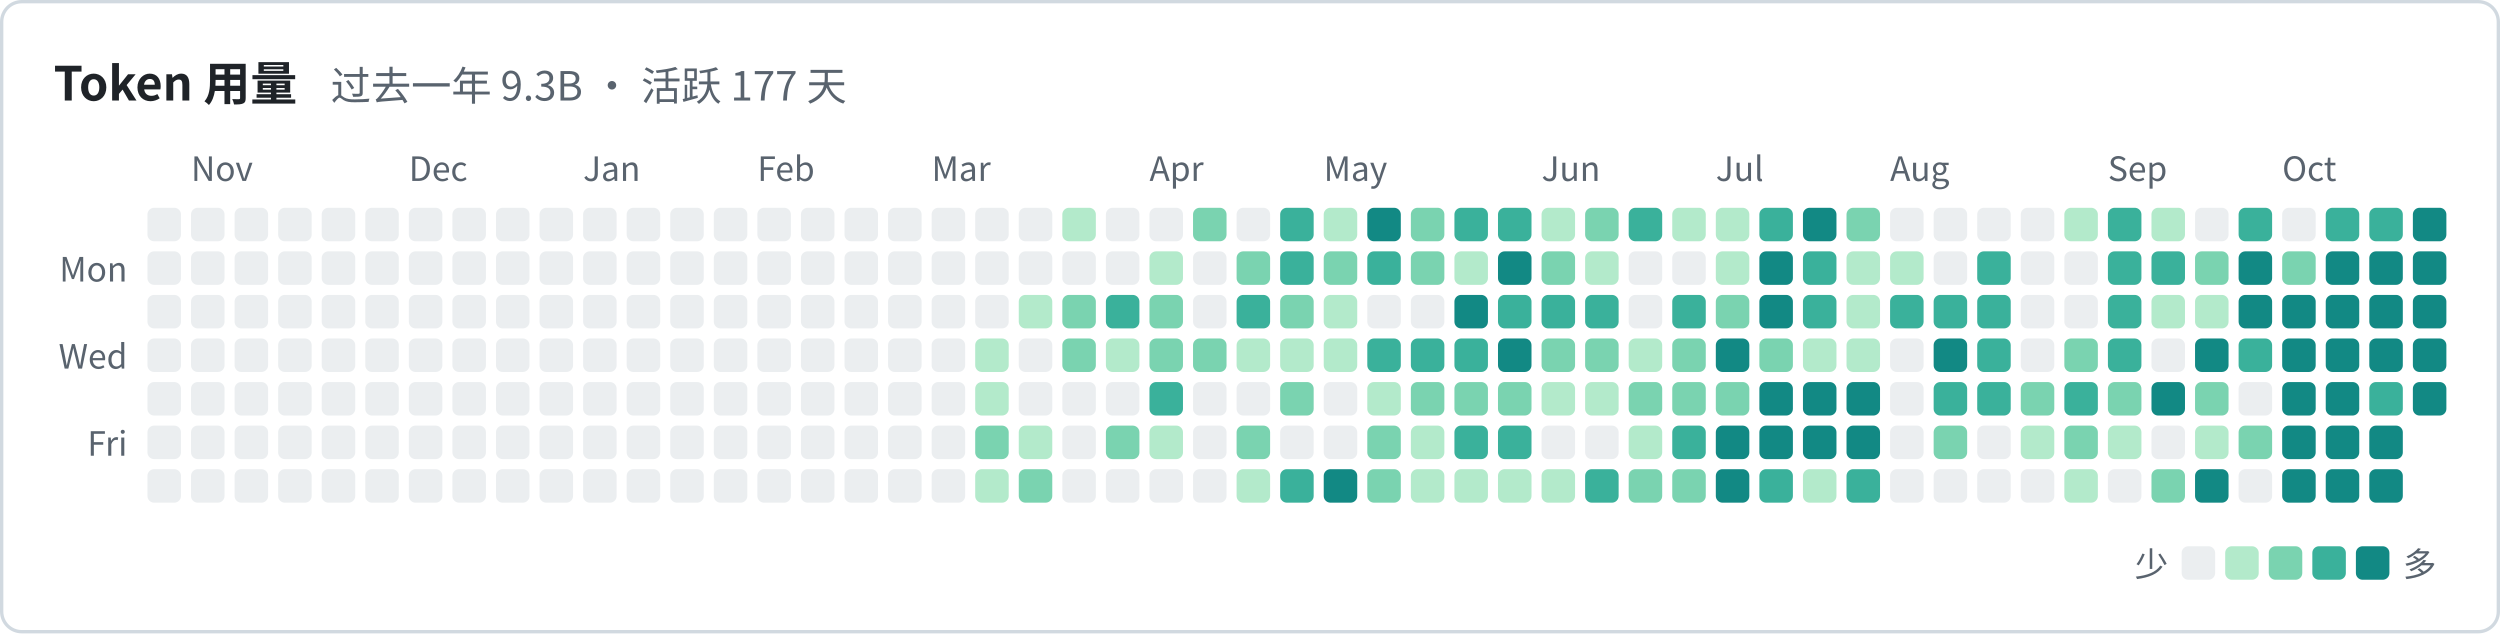
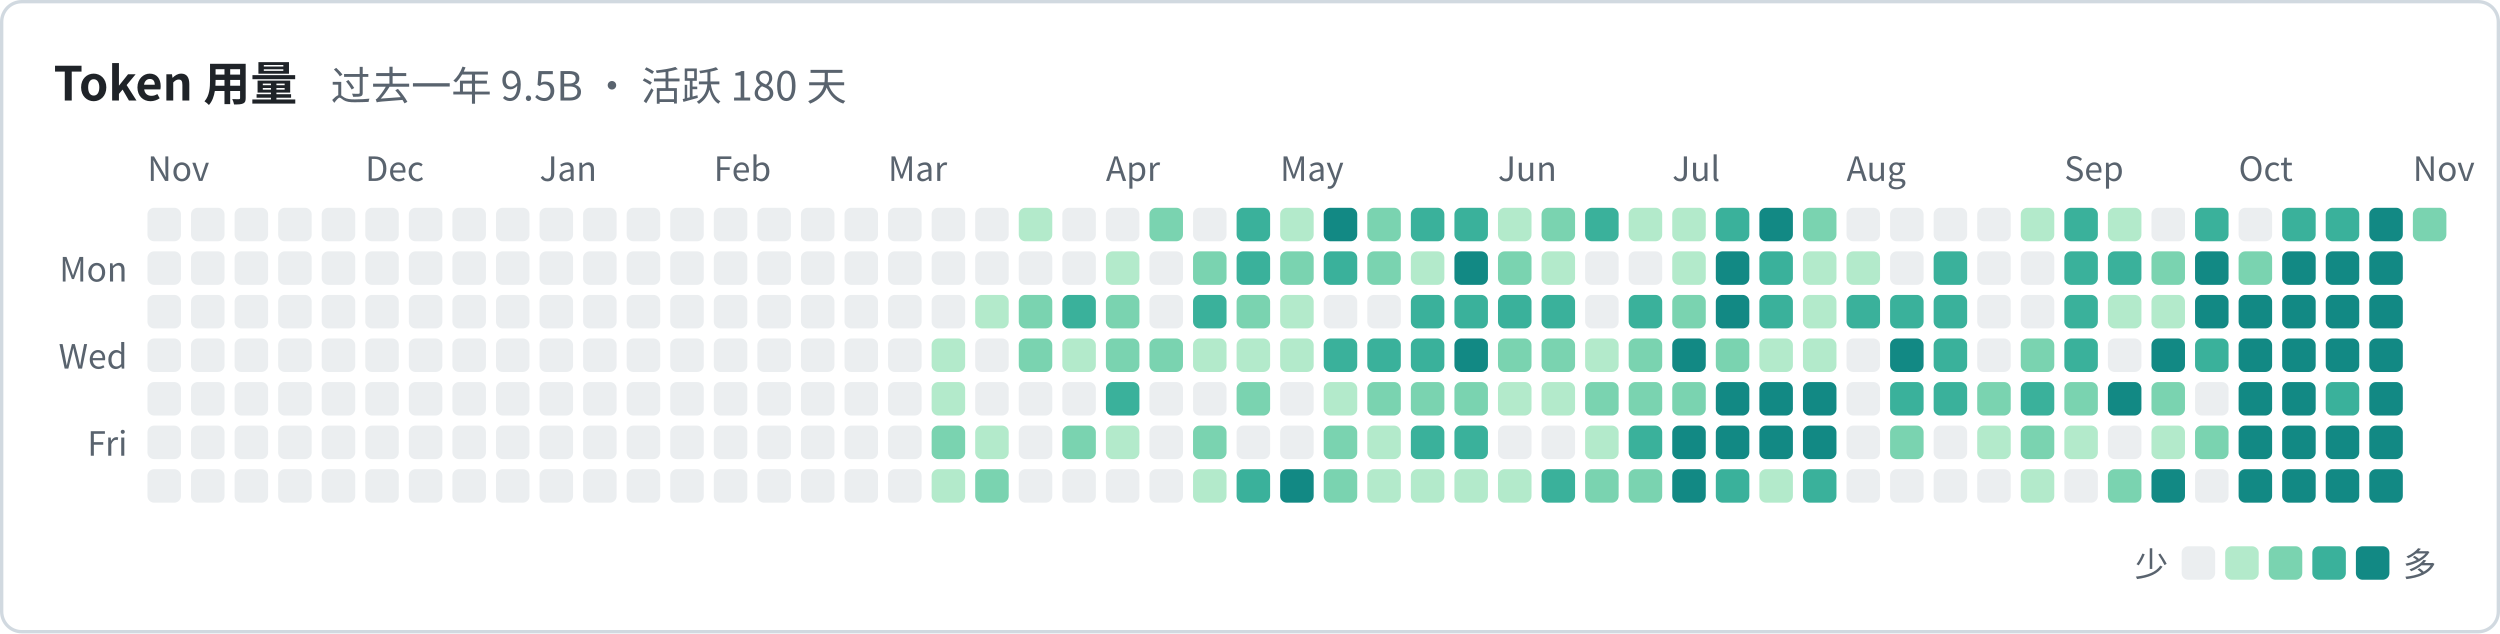
<svg xmlns="http://www.w3.org/2000/svg" width="746" height="189" viewBox="0 0 746 189" font-family="system-ui, -apple-system, 'Segoe UI', 'PingFang SC', 'Microsoft YaHei', 'Noto Sans CJK SC', sans-serif">
  <rect x="0.5" y="0.5" width="745" height="188" rx="6" fill="none" stroke="#d1d9e0" />
-   <text x="16" y="30" font-size="14" font-weight="600" fill="#1f2328">Token 用量<tspan dx="10" font-size="12" font-weight="400" fill="#59636e">过去一年 9.3B · 活跃 177 天</tspan>
+   <text x="16" y="30" font-size="14" font-weight="600" fill="#1f2328">Token 用量<tspan dx="10" font-size="12" font-weight="400" fill="#59636e">过去一年 9.5B · 活跃 180 天</tspan>
  </text>
-   <text x="57" y="54" font-size="10" fill="#59636e">Nov</text>
-   <text x="122" y="54" font-size="10" fill="#59636e">Dec</text>
-   <text x="174" y="54" font-size="10" fill="#59636e">Jan</text>
-   <text x="226" y="54" font-size="10" fill="#59636e">Feb</text>
-   <text x="278" y="54" font-size="10" fill="#59636e">Mar</text>
-   <text x="343" y="54" font-size="10" fill="#59636e">Apr</text>
-   <text x="395" y="54" font-size="10" fill="#59636e">May</text>
-   <text x="460" y="54" font-size="10" fill="#59636e">Jun</text>
-   <text x="512" y="54" font-size="10" fill="#59636e">Jul</text>
-   <text x="564" y="54" font-size="10" fill="#59636e">Aug</text>
-   <text x="629" y="54" font-size="10" fill="#59636e">Sep</text>
-   <text x="681" y="54" font-size="10" fill="#59636e">Oct</text>
+   <text x="44" y="54" font-size="10" fill="#59636e">Nov</text>
+   <text x="109" y="54" font-size="10" fill="#59636e">Dec</text>
+   <text x="161" y="54" font-size="10" fill="#59636e">Jan</text>
+   <text x="213" y="54" font-size="10" fill="#59636e">Feb</text>
+   <text x="265" y="54" font-size="10" fill="#59636e">Mar</text>
+   <text x="330" y="54" font-size="10" fill="#59636e">Apr</text>
+   <text x="382" y="54" font-size="10" fill="#59636e">May</text>
+   <text x="447" y="54" font-size="10" fill="#59636e">Jun</text>
+   <text x="499" y="54" font-size="10" fill="#59636e">Jul</text>
+   <text x="551" y="54" font-size="10" fill="#59636e">Aug</text>
+   <text x="616" y="54" font-size="10" fill="#59636e">Sep</text>
+   <text x="668" y="54" font-size="10" fill="#59636e">Oct</text>
+   <text x="720" y="54" font-size="10" fill="#59636e">Nov</text>
  <text x="38" y="84" font-size="10" text-anchor="end" fill="#59636e">Mon</text>
  <text x="38" y="110" font-size="10" text-anchor="end" fill="#59636e">Wed</text>
  <text x="38" y="136" font-size="10" text-anchor="end" fill="#59636e">Fri</text>
  <rect x="44" y="62" width="10" height="10" rx="2" fill="#ebeef0" />
  <rect x="44" y="75" width="10" height="10" rx="2" fill="#ebeef0" />
  <rect x="44" y="88" width="10" height="10" rx="2" fill="#ebeef0" />
  <rect x="44" y="101" width="10" height="10" rx="2" fill="#ebeef0" />
  <rect x="44" y="114" width="10" height="10" rx="2" fill="#ebeef0" />
  <rect x="44" y="127" width="10" height="10" rx="2" fill="#ebeef0" />
  <rect x="44" y="140" width="10" height="10" rx="2" fill="#ebeef0" />
  <rect x="57" y="62" width="10" height="10" rx="2" fill="#ebeef0" />
  <rect x="57" y="75" width="10" height="10" rx="2" fill="#ebeef0" />
  <rect x="57" y="88" width="10" height="10" rx="2" fill="#ebeef0" />
  <rect x="57" y="101" width="10" height="10" rx="2" fill="#ebeef0" />
  <rect x="57" y="114" width="10" height="10" rx="2" fill="#ebeef0" />
  <rect x="57" y="127" width="10" height="10" rx="2" fill="#ebeef0" />
  <rect x="57" y="140" width="10" height="10" rx="2" fill="#ebeef0" />
  <rect x="70" y="62" width="10" height="10" rx="2" fill="#ebeef0" />
  <rect x="70" y="75" width="10" height="10" rx="2" fill="#ebeef0" />
  <rect x="70" y="88" width="10" height="10" rx="2" fill="#ebeef0" />
  <rect x="70" y="101" width="10" height="10" rx="2" fill="#ebeef0" />
  <rect x="70" y="114" width="10" height="10" rx="2" fill="#ebeef0" />
  <rect x="70" y="127" width="10" height="10" rx="2" fill="#ebeef0" />
  <rect x="70" y="140" width="10" height="10" rx="2" fill="#ebeef0" />
  <rect x="83" y="62" width="10" height="10" rx="2" fill="#ebeef0" />
  <rect x="83" y="75" width="10" height="10" rx="2" fill="#ebeef0" />
  <rect x="83" y="88" width="10" height="10" rx="2" fill="#ebeef0" />
  <rect x="83" y="101" width="10" height="10" rx="2" fill="#ebeef0" />
  <rect x="83" y="114" width="10" height="10" rx="2" fill="#ebeef0" />
  <rect x="83" y="127" width="10" height="10" rx="2" fill="#ebeef0" />
  <rect x="83" y="140" width="10" height="10" rx="2" fill="#ebeef0" />
  <rect x="96" y="62" width="10" height="10" rx="2" fill="#ebeef0" />
  <rect x="96" y="75" width="10" height="10" rx="2" fill="#ebeef0" />
  <rect x="96" y="88" width="10" height="10" rx="2" fill="#ebeef0" />
  <rect x="96" y="101" width="10" height="10" rx="2" fill="#ebeef0" />
  <rect x="96" y="114" width="10" height="10" rx="2" fill="#ebeef0" />
  <rect x="96" y="127" width="10" height="10" rx="2" fill="#ebeef0" />
  <rect x="96" y="140" width="10" height="10" rx="2" fill="#ebeef0" />
  <rect x="109" y="62" width="10" height="10" rx="2" fill="#ebeef0" />
  <rect x="109" y="75" width="10" height="10" rx="2" fill="#ebeef0" />
  <rect x="109" y="88" width="10" height="10" rx="2" fill="#ebeef0" />
  <rect x="109" y="101" width="10" height="10" rx="2" fill="#ebeef0" />
  <rect x="109" y="114" width="10" height="10" rx="2" fill="#ebeef0" />
  <rect x="109" y="127" width="10" height="10" rx="2" fill="#ebeef0" />
  <rect x="109" y="140" width="10" height="10" rx="2" fill="#ebeef0" />
  <rect x="122" y="62" width="10" height="10" rx="2" fill="#ebeef0" />
  <rect x="122" y="75" width="10" height="10" rx="2" fill="#ebeef0" />
  <rect x="122" y="88" width="10" height="10" rx="2" fill="#ebeef0" />
  <rect x="122" y="101" width="10" height="10" rx="2" fill="#ebeef0" />
  <rect x="122" y="114" width="10" height="10" rx="2" fill="#ebeef0" />
  <rect x="122" y="127" width="10" height="10" rx="2" fill="#ebeef0" />
  <rect x="122" y="140" width="10" height="10" rx="2" fill="#ebeef0" />
  <rect x="135" y="62" width="10" height="10" rx="2" fill="#ebeef0" />
  <rect x="135" y="75" width="10" height="10" rx="2" fill="#ebeef0" />
  <rect x="135" y="88" width="10" height="10" rx="2" fill="#ebeef0" />
  <rect x="135" y="101" width="10" height="10" rx="2" fill="#ebeef0" />
  <rect x="135" y="114" width="10" height="10" rx="2" fill="#ebeef0" />
  <rect x="135" y="127" width="10" height="10" rx="2" fill="#ebeef0" />
  <rect x="135" y="140" width="10" height="10" rx="2" fill="#ebeef0" />
  <rect x="148" y="62" width="10" height="10" rx="2" fill="#ebeef0" />
  <rect x="148" y="75" width="10" height="10" rx="2" fill="#ebeef0" />
  <rect x="148" y="88" width="10" height="10" rx="2" fill="#ebeef0" />
  <rect x="148" y="101" width="10" height="10" rx="2" fill="#ebeef0" />
  <rect x="148" y="114" width="10" height="10" rx="2" fill="#ebeef0" />
  <rect x="148" y="127" width="10" height="10" rx="2" fill="#ebeef0" />
  <rect x="148" y="140" width="10" height="10" rx="2" fill="#ebeef0" />
  <rect x="161" y="62" width="10" height="10" rx="2" fill="#ebeef0" />
  <rect x="161" y="75" width="10" height="10" rx="2" fill="#ebeef0" />
  <rect x="161" y="88" width="10" height="10" rx="2" fill="#ebeef0" />
  <rect x="161" y="101" width="10" height="10" rx="2" fill="#ebeef0" />
  <rect x="161" y="114" width="10" height="10" rx="2" fill="#ebeef0" />
  <rect x="161" y="127" width="10" height="10" rx="2" fill="#ebeef0" />
  <rect x="161" y="140" width="10" height="10" rx="2" fill="#ebeef0" />
  <rect x="174" y="62" width="10" height="10" rx="2" fill="#ebeef0" />
  <rect x="174" y="75" width="10" height="10" rx="2" fill="#ebeef0" />
  <rect x="174" y="88" width="10" height="10" rx="2" fill="#ebeef0" />
  <rect x="174" y="101" width="10" height="10" rx="2" fill="#ebeef0" />
  <rect x="174" y="114" width="10" height="10" rx="2" fill="#ebeef0" />
  <rect x="174" y="127" width="10" height="10" rx="2" fill="#ebeef0" />
  <rect x="174" y="140" width="10" height="10" rx="2" fill="#ebeef0" />
  <rect x="187" y="62" width="10" height="10" rx="2" fill="#ebeef0" />
  <rect x="187" y="75" width="10" height="10" rx="2" fill="#ebeef0" />
  <rect x="187" y="88" width="10" height="10" rx="2" fill="#ebeef0" />
  <rect x="187" y="101" width="10" height="10" rx="2" fill="#ebeef0" />
  <rect x="187" y="114" width="10" height="10" rx="2" fill="#ebeef0" />
  <rect x="187" y="127" width="10" height="10" rx="2" fill="#ebeef0" />
  <rect x="187" y="140" width="10" height="10" rx="2" fill="#ebeef0" />
  <rect x="200" y="62" width="10" height="10" rx="2" fill="#ebeef0" />
  <rect x="200" y="75" width="10" height="10" rx="2" fill="#ebeef0" />
  <rect x="200" y="88" width="10" height="10" rx="2" fill="#ebeef0" />
  <rect x="200" y="101" width="10" height="10" rx="2" fill="#ebeef0" />
  <rect x="200" y="114" width="10" height="10" rx="2" fill="#ebeef0" />
  <rect x="200" y="127" width="10" height="10" rx="2" fill="#ebeef0" />
  <rect x="200" y="140" width="10" height="10" rx="2" fill="#ebeef0" />
  <rect x="213" y="62" width="10" height="10" rx="2" fill="#ebeef0" />
  <rect x="213" y="75" width="10" height="10" rx="2" fill="#ebeef0" />
  <rect x="213" y="88" width="10" height="10" rx="2" fill="#ebeef0" />
  <rect x="213" y="101" width="10" height="10" rx="2" fill="#ebeef0" />
  <rect x="213" y="114" width="10" height="10" rx="2" fill="#ebeef0" />
  <rect x="213" y="127" width="10" height="10" rx="2" fill="#ebeef0" />
  <rect x="213" y="140" width="10" height="10" rx="2" fill="#ebeef0" />
  <rect x="226" y="62" width="10" height="10" rx="2" fill="#ebeef0" />
  <rect x="226" y="75" width="10" height="10" rx="2" fill="#ebeef0" />
  <rect x="226" y="88" width="10" height="10" rx="2" fill="#ebeef0" />
  <rect x="226" y="101" width="10" height="10" rx="2" fill="#ebeef0" />
  <rect x="226" y="114" width="10" height="10" rx="2" fill="#ebeef0" />
  <rect x="226" y="127" width="10" height="10" rx="2" fill="#ebeef0" />
  <rect x="226" y="140" width="10" height="10" rx="2" fill="#ebeef0" />
  <rect x="239" y="62" width="10" height="10" rx="2" fill="#ebeef0" />
  <rect x="239" y="75" width="10" height="10" rx="2" fill="#ebeef0" />
  <rect x="239" y="88" width="10" height="10" rx="2" fill="#ebeef0" />
  <rect x="239" y="101" width="10" height="10" rx="2" fill="#ebeef0" />
  <rect x="239" y="114" width="10" height="10" rx="2" fill="#ebeef0" />
  <rect x="239" y="127" width="10" height="10" rx="2" fill="#ebeef0" />
  <rect x="239" y="140" width="10" height="10" rx="2" fill="#ebeef0" />
  <rect x="252" y="62" width="10" height="10" rx="2" fill="#ebeef0" />
  <rect x="252" y="75" width="10" height="10" rx="2" fill="#ebeef0" />
  <rect x="252" y="88" width="10" height="10" rx="2" fill="#ebeef0" />
  <rect x="252" y="101" width="10" height="10" rx="2" fill="#ebeef0" />
  <rect x="252" y="114" width="10" height="10" rx="2" fill="#ebeef0" />
  <rect x="252" y="127" width="10" height="10" rx="2" fill="#ebeef0" />
  <rect x="252" y="140" width="10" height="10" rx="2" fill="#ebeef0" />
  <rect x="265" y="62" width="10" height="10" rx="2" fill="#ebeef0" />
  <rect x="265" y="75" width="10" height="10" rx="2" fill="#ebeef0" />
  <rect x="265" y="88" width="10" height="10" rx="2" fill="#ebeef0" />
  <rect x="265" y="101" width="10" height="10" rx="2" fill="#ebeef0" />
  <rect x="265" y="114" width="10" height="10" rx="2" fill="#ebeef0" />
  <rect x="265" y="127" width="10" height="10" rx="2" fill="#ebeef0" />
  <rect x="265" y="140" width="10" height="10" rx="2" fill="#ebeef0" />
  <rect x="278" y="62" width="10" height="10" rx="2" fill="#ebeef0" />
  <rect x="278" y="75" width="10" height="10" rx="2" fill="#ebeef0" />
  <rect x="278" y="88" width="10" height="10" rx="2" fill="#ebeef0" />
-   <rect x="278" y="101" width="10" height="10" rx="2" fill="#ebeef0" />
-   <rect x="278" y="114" width="10" height="10" rx="2" fill="#ebeef0" />
-   <rect x="278" y="127" width="10" height="10" rx="2" fill="#ebeef0" />
-   <rect x="278" y="140" width="10" height="10" rx="2" fill="#ebeef0" />
+   <rect x="278" y="101" width="10" height="10" rx="2" fill="#b3eacb" />
+   <rect x="278" y="114" width="10" height="10" rx="2" fill="#b3eacb" />
+   <rect x="278" y="127" width="10" height="10" rx="2" fill="#7ad3b0" />
+   <rect x="278" y="140" width="10" height="10" rx="2" fill="#b3eacb" />
  <rect x="291" y="62" width="10" height="10" rx="2" fill="#ebeef0" />
  <rect x="291" y="75" width="10" height="10" rx="2" fill="#ebeef0" />
-   <rect x="291" y="88" width="10" height="10" rx="2" fill="#ebeef0" />
-   <rect x="291" y="101" width="10" height="10" rx="2" fill="#b3eacb" />
-   <rect x="291" y="114" width="10" height="10" rx="2" fill="#b3eacb" />
-   <rect x="291" y="127" width="10" height="10" rx="2" fill="#7ad3b0" />
-   <rect x="291" y="140" width="10" height="10" rx="2" fill="#b3eacb" />
-   <rect x="304" y="62" width="10" height="10" rx="2" fill="#ebeef0" />
+   <rect x="291" y="88" width="10" height="10" rx="2" fill="#b3eacb" />
+   <rect x="291" y="101" width="10" height="10" rx="2" fill="#ebeef0" />
+   <rect x="291" y="114" width="10" height="10" rx="2" fill="#ebeef0" />
+   <rect x="291" y="127" width="10" height="10" rx="2" fill="#b3eacb" />
+   <rect x="291" y="140" width="10" height="10" rx="2" fill="#7ad3b0" />
+   <rect x="304" y="62" width="10" height="10" rx="2" fill="#b3eacb" />
  <rect x="304" y="75" width="10" height="10" rx="2" fill="#ebeef0" />
-   <rect x="304" y="88" width="10" height="10" rx="2" fill="#b3eacb" />
-   <rect x="304" y="101" width="10" height="10" rx="2" fill="#ebeef0" />
+   <rect x="304" y="88" width="10" height="10" rx="2" fill="#7ad3b0" />
+   <rect x="304" y="101" width="10" height="10" rx="2" fill="#7ad3b0" />
  <rect x="304" y="114" width="10" height="10" rx="2" fill="#ebeef0" />
-   <rect x="304" y="127" width="10" height="10" rx="2" fill="#b3eacb" />
-   <rect x="304" y="140" width="10" height="10" rx="2" fill="#7ad3b0" />
-   <rect x="317" y="62" width="10" height="10" rx="2" fill="#b3eacb" />
+   <rect x="304" y="127" width="10" height="10" rx="2" fill="#ebeef0" />
+   <rect x="304" y="140" width="10" height="10" rx="2" fill="#ebeef0" />
+   <rect x="317" y="62" width="10" height="10" rx="2" fill="#ebeef0" />
  <rect x="317" y="75" width="10" height="10" rx="2" fill="#ebeef0" />
-   <rect x="317" y="88" width="10" height="10" rx="2" fill="#7ad3b0" />
-   <rect x="317" y="101" width="10" height="10" rx="2" fill="#7ad3b0" />
+   <rect x="317" y="88" width="10" height="10" rx="2" fill="#3ab19b" />
+   <rect x="317" y="101" width="10" height="10" rx="2" fill="#b3eacb" />
  <rect x="317" y="114" width="10" height="10" rx="2" fill="#ebeef0" />
-   <rect x="317" y="127" width="10" height="10" rx="2" fill="#ebeef0" />
+   <rect x="317" y="127" width="10" height="10" rx="2" fill="#7ad3b0" />
  <rect x="317" y="140" width="10" height="10" rx="2" fill="#ebeef0" />
  <rect x="330" y="62" width="10" height="10" rx="2" fill="#ebeef0" />
-   <rect x="330" y="75" width="10" height="10" rx="2" fill="#ebeef0" />
-   <rect x="330" y="88" width="10" height="10" rx="2" fill="#3ab19b" />
-   <rect x="330" y="101" width="10" height="10" rx="2" fill="#b3eacb" />
-   <rect x="330" y="114" width="10" height="10" rx="2" fill="#ebeef0" />
-   <rect x="330" y="127" width="10" height="10" rx="2" fill="#7ad3b0" />
+   <rect x="330" y="75" width="10" height="10" rx="2" fill="#b3eacb" />
+   <rect x="330" y="88" width="10" height="10" rx="2" fill="#7ad3b0" />
+   <rect x="330" y="101" width="10" height="10" rx="2" fill="#7ad3b0" />
+   <rect x="330" y="114" width="10" height="10" rx="2" fill="#3ab19b" />
+   <rect x="330" y="127" width="10" height="10" rx="2" fill="#b3eacb" />
  <rect x="330" y="140" width="10" height="10" rx="2" fill="#ebeef0" />
-   <rect x="343" y="62" width="10" height="10" rx="2" fill="#ebeef0" />
-   <rect x="343" y="75" width="10" height="10" rx="2" fill="#b3eacb" />
-   <rect x="343" y="88" width="10" height="10" rx="2" fill="#7ad3b0" />
+   <rect x="343" y="62" width="10" height="10" rx="2" fill="#7ad3b0" />
+   <rect x="343" y="75" width="10" height="10" rx="2" fill="#ebeef0" />
+   <rect x="343" y="88" width="10" height="10" rx="2" fill="#ebeef0" />
  <rect x="343" y="101" width="10" height="10" rx="2" fill="#7ad3b0" />
-   <rect x="343" y="114" width="10" height="10" rx="2" fill="#3ab19b" />
-   <rect x="343" y="127" width="10" height="10" rx="2" fill="#b3eacb" />
+   <rect x="343" y="114" width="10" height="10" rx="2" fill="#ebeef0" />
+   <rect x="343" y="127" width="10" height="10" rx="2" fill="#ebeef0" />
  <rect x="343" y="140" width="10" height="10" rx="2" fill="#ebeef0" />
-   <rect x="356" y="62" width="10" height="10" rx="2" fill="#7ad3b0" />
-   <rect x="356" y="75" width="10" height="10" rx="2" fill="#ebeef0" />
-   <rect x="356" y="88" width="10" height="10" rx="2" fill="#ebeef0" />
-   <rect x="356" y="101" width="10" height="10" rx="2" fill="#7ad3b0" />
+   <rect x="356" y="62" width="10" height="10" rx="2" fill="#ebeef0" />
+   <rect x="356" y="75" width="10" height="10" rx="2" fill="#7ad3b0" />
+   <rect x="356" y="88" width="10" height="10" rx="2" fill="#3ab19b" />
+   <rect x="356" y="101" width="10" height="10" rx="2" fill="#b3eacb" />
  <rect x="356" y="114" width="10" height="10" rx="2" fill="#ebeef0" />
-   <rect x="356" y="127" width="10" height="10" rx="2" fill="#ebeef0" />
-   <rect x="356" y="140" width="10" height="10" rx="2" fill="#ebeef0" />
-   <rect x="369" y="62" width="10" height="10" rx="2" fill="#ebeef0" />
-   <rect x="369" y="75" width="10" height="10" rx="2" fill="#7ad3b0" />
-   <rect x="369" y="88" width="10" height="10" rx="2" fill="#3ab19b" />
+   <rect x="356" y="127" width="10" height="10" rx="2" fill="#7ad3b0" />
+   <rect x="356" y="140" width="10" height="10" rx="2" fill="#b3eacb" />
+   <rect x="369" y="62" width="10" height="10" rx="2" fill="#3ab19b" />
+   <rect x="369" y="75" width="10" height="10" rx="2" fill="#3ab19b" />
+   <rect x="369" y="88" width="10" height="10" rx="2" fill="#7ad3b0" />
  <rect x="369" y="101" width="10" height="10" rx="2" fill="#b3eacb" />
-   <rect x="369" y="114" width="10" height="10" rx="2" fill="#ebeef0" />
-   <rect x="369" y="127" width="10" height="10" rx="2" fill="#7ad3b0" />
-   <rect x="369" y="140" width="10" height="10" rx="2" fill="#b3eacb" />
-   <rect x="382" y="62" width="10" height="10" rx="2" fill="#3ab19b" />
-   <rect x="382" y="75" width="10" height="10" rx="2" fill="#3ab19b" />
-   <rect x="382" y="88" width="10" height="10" rx="2" fill="#7ad3b0" />
+   <rect x="369" y="114" width="10" height="10" rx="2" fill="#7ad3b0" />
+   <rect x="369" y="127" width="10" height="10" rx="2" fill="#ebeef0" />
+   <rect x="369" y="140" width="10" height="10" rx="2" fill="#3ab19b" />
+   <rect x="382" y="62" width="10" height="10" rx="2" fill="#b3eacb" />
+   <rect x="382" y="75" width="10" height="10" rx="2" fill="#7ad3b0" />
+   <rect x="382" y="88" width="10" height="10" rx="2" fill="#b3eacb" />
  <rect x="382" y="101" width="10" height="10" rx="2" fill="#b3eacb" />
-   <rect x="382" y="114" width="10" height="10" rx="2" fill="#7ad3b0" />
+   <rect x="382" y="114" width="10" height="10" rx="2" fill="#ebeef0" />
  <rect x="382" y="127" width="10" height="10" rx="2" fill="#ebeef0" />
-   <rect x="382" y="140" width="10" height="10" rx="2" fill="#3ab19b" />
-   <rect x="395" y="62" width="10" height="10" rx="2" fill="#b3eacb" />
-   <rect x="395" y="75" width="10" height="10" rx="2" fill="#7ad3b0" />
-   <rect x="395" y="88" width="10" height="10" rx="2" fill="#b3eacb" />
-   <rect x="395" y="101" width="10" height="10" rx="2" fill="#b3eacb" />
-   <rect x="395" y="114" width="10" height="10" rx="2" fill="#ebeef0" />
-   <rect x="395" y="127" width="10" height="10" rx="2" fill="#ebeef0" />
-   <rect x="395" y="140" width="10" height="10" rx="2" fill="#128984" />
-   <rect x="408" y="62" width="10" height="10" rx="2" fill="#128984" />
-   <rect x="408" y="75" width="10" height="10" rx="2" fill="#3ab19b" />
+   <rect x="382" y="140" width="10" height="10" rx="2" fill="#128984" />
+   <rect x="395" y="62" width="10" height="10" rx="2" fill="#128984" />
+   <rect x="395" y="75" width="10" height="10" rx="2" fill="#3ab19b" />
+   <rect x="395" y="88" width="10" height="10" rx="2" fill="#ebeef0" />
+   <rect x="395" y="101" width="10" height="10" rx="2" fill="#3ab19b" />
+   <rect x="395" y="114" width="10" height="10" rx="2" fill="#b3eacb" />
+   <rect x="395" y="127" width="10" height="10" rx="2" fill="#7ad3b0" />
+   <rect x="395" y="140" width="10" height="10" rx="2" fill="#7ad3b0" />
+   <rect x="408" y="62" width="10" height="10" rx="2" fill="#7ad3b0" />
+   <rect x="408" y="75" width="10" height="10" rx="2" fill="#7ad3b0" />
  <rect x="408" y="88" width="10" height="10" rx="2" fill="#ebeef0" />
  <rect x="408" y="101" width="10" height="10" rx="2" fill="#3ab19b" />
-   <rect x="408" y="114" width="10" height="10" rx="2" fill="#b3eacb" />
-   <rect x="408" y="127" width="10" height="10" rx="2" fill="#7ad3b0" />
-   <rect x="408" y="140" width="10" height="10" rx="2" fill="#7ad3b0" />
-   <rect x="421" y="62" width="10" height="10" rx="2" fill="#7ad3b0" />
-   <rect x="421" y="75" width="10" height="10" rx="2" fill="#7ad3b0" />
-   <rect x="421" y="88" width="10" height="10" rx="2" fill="#ebeef0" />
+   <rect x="408" y="114" width="10" height="10" rx="2" fill="#7ad3b0" />
+   <rect x="408" y="127" width="10" height="10" rx="2" fill="#b3eacb" />
+   <rect x="408" y="140" width="10" height="10" rx="2" fill="#b3eacb" />
+   <rect x="421" y="62" width="10" height="10" rx="2" fill="#3ab19b" />
+   <rect x="421" y="75" width="10" height="10" rx="2" fill="#b3eacb" />
+   <rect x="421" y="88" width="10" height="10" rx="2" fill="#3ab19b" />
  <rect x="421" y="101" width="10" height="10" rx="2" fill="#3ab19b" />
  <rect x="421" y="114" width="10" height="10" rx="2" fill="#7ad3b0" />
-   <rect x="421" y="127" width="10" height="10" rx="2" fill="#b3eacb" />
+   <rect x="421" y="127" width="10" height="10" rx="2" fill="#3ab19b" />
  <rect x="421" y="140" width="10" height="10" rx="2" fill="#b3eacb" />
  <rect x="434" y="62" width="10" height="10" rx="2" fill="#3ab19b" />
-   <rect x="434" y="75" width="10" height="10" rx="2" fill="#b3eacb" />
-   <rect x="434" y="88" width="10" height="10" rx="2" fill="#128984" />
-   <rect x="434" y="101" width="10" height="10" rx="2" fill="#3ab19b" />
+   <rect x="434" y="75" width="10" height="10" rx="2" fill="#128984" />
+   <rect x="434" y="88" width="10" height="10" rx="2" fill="#3ab19b" />
+   <rect x="434" y="101" width="10" height="10" rx="2" fill="#128984" />
  <rect x="434" y="114" width="10" height="10" rx="2" fill="#7ad3b0" />
  <rect x="434" y="127" width="10" height="10" rx="2" fill="#3ab19b" />
  <rect x="434" y="140" width="10" height="10" rx="2" fill="#b3eacb" />
-   <rect x="447" y="62" width="10" height="10" rx="2" fill="#3ab19b" />
-   <rect x="447" y="75" width="10" height="10" rx="2" fill="#128984" />
+   <rect x="447" y="62" width="10" height="10" rx="2" fill="#b3eacb" />
+   <rect x="447" y="75" width="10" height="10" rx="2" fill="#7ad3b0" />
  <rect x="447" y="88" width="10" height="10" rx="2" fill="#3ab19b" />
-   <rect x="447" y="101" width="10" height="10" rx="2" fill="#128984" />
-   <rect x="447" y="114" width="10" height="10" rx="2" fill="#7ad3b0" />
-   <rect x="447" y="127" width="10" height="10" rx="2" fill="#3ab19b" />
+   <rect x="447" y="101" width="10" height="10" rx="2" fill="#7ad3b0" />
+   <rect x="447" y="114" width="10" height="10" rx="2" fill="#b3eacb" />
+   <rect x="447" y="127" width="10" height="10" rx="2" fill="#ebeef0" />
  <rect x="447" y="140" width="10" height="10" rx="2" fill="#b3eacb" />
-   <rect x="460" y="62" width="10" height="10" rx="2" fill="#b3eacb" />
-   <rect x="460" y="75" width="10" height="10" rx="2" fill="#7ad3b0" />
+   <rect x="460" y="62" width="10" height="10" rx="2" fill="#7ad3b0" />
+   <rect x="460" y="75" width="10" height="10" rx="2" fill="#b3eacb" />
  <rect x="460" y="88" width="10" height="10" rx="2" fill="#3ab19b" />
  <rect x="460" y="101" width="10" height="10" rx="2" fill="#7ad3b0" />
  <rect x="460" y="114" width="10" height="10" rx="2" fill="#b3eacb" />
  <rect x="460" y="127" width="10" height="10" rx="2" fill="#ebeef0" />
-   <rect x="460" y="140" width="10" height="10" rx="2" fill="#b3eacb" />
-   <rect x="473" y="62" width="10" height="10" rx="2" fill="#7ad3b0" />
-   <rect x="473" y="75" width="10" height="10" rx="2" fill="#b3eacb" />
-   <rect x="473" y="88" width="10" height="10" rx="2" fill="#3ab19b" />
-   <rect x="473" y="101" width="10" height="10" rx="2" fill="#7ad3b0" />
-   <rect x="473" y="114" width="10" height="10" rx="2" fill="#b3eacb" />
-   <rect x="473" y="127" width="10" height="10" rx="2" fill="#ebeef0" />
-   <rect x="473" y="140" width="10" height="10" rx="2" fill="#3ab19b" />
-   <rect x="486" y="62" width="10" height="10" rx="2" fill="#3ab19b" />
+   <rect x="460" y="140" width="10" height="10" rx="2" fill="#3ab19b" />
+   <rect x="473" y="62" width="10" height="10" rx="2" fill="#3ab19b" />
+   <rect x="473" y="75" width="10" height="10" rx="2" fill="#ebeef0" />
+   <rect x="473" y="88" width="10" height="10" rx="2" fill="#ebeef0" />
+   <rect x="473" y="101" width="10" height="10" rx="2" fill="#b3eacb" />
+   <rect x="473" y="114" width="10" height="10" rx="2" fill="#7ad3b0" />
+   <rect x="473" y="127" width="10" height="10" rx="2" fill="#b3eacb" />
+   <rect x="473" y="140" width="10" height="10" rx="2" fill="#7ad3b0" />
+   <rect x="486" y="62" width="10" height="10" rx="2" fill="#b3eacb" />
  <rect x="486" y="75" width="10" height="10" rx="2" fill="#ebeef0" />
-   <rect x="486" y="88" width="10" height="10" rx="2" fill="#ebeef0" />
-   <rect x="486" y="101" width="10" height="10" rx="2" fill="#b3eacb" />
+   <rect x="486" y="88" width="10" height="10" rx="2" fill="#3ab19b" />
+   <rect x="486" y="101" width="10" height="10" rx="2" fill="#7ad3b0" />
  <rect x="486" y="114" width="10" height="10" rx="2" fill="#7ad3b0" />
-   <rect x="486" y="127" width="10" height="10" rx="2" fill="#b3eacb" />
+   <rect x="486" y="127" width="10" height="10" rx="2" fill="#3ab19b" />
  <rect x="486" y="140" width="10" height="10" rx="2" fill="#7ad3b0" />
  <rect x="499" y="62" width="10" height="10" rx="2" fill="#b3eacb" />
-   <rect x="499" y="75" width="10" height="10" rx="2" fill="#ebeef0" />
-   <rect x="499" y="88" width="10" height="10" rx="2" fill="#3ab19b" />
-   <rect x="499" y="101" width="10" height="10" rx="2" fill="#7ad3b0" />
+   <rect x="499" y="75" width="10" height="10" rx="2" fill="#b3eacb" />
+   <rect x="499" y="88" width="10" height="10" rx="2" fill="#7ad3b0" />
+   <rect x="499" y="101" width="10" height="10" rx="2" fill="#128984" />
  <rect x="499" y="114" width="10" height="10" rx="2" fill="#7ad3b0" />
-   <rect x="499" y="127" width="10" height="10" rx="2" fill="#3ab19b" />
-   <rect x="499" y="140" width="10" height="10" rx="2" fill="#7ad3b0" />
-   <rect x="512" y="62" width="10" height="10" rx="2" fill="#b3eacb" />
-   <rect x="512" y="75" width="10" height="10" rx="2" fill="#b3eacb" />
-   <rect x="512" y="88" width="10" height="10" rx="2" fill="#7ad3b0" />
-   <rect x="512" y="101" width="10" height="10" rx="2" fill="#128984" />
-   <rect x="512" y="114" width="10" height="10" rx="2" fill="#7ad3b0" />
+   <rect x="499" y="127" width="10" height="10" rx="2" fill="#128984" />
+   <rect x="499" y="140" width="10" height="10" rx="2" fill="#128984" />
+   <rect x="512" y="62" width="10" height="10" rx="2" fill="#3ab19b" />
+   <rect x="512" y="75" width="10" height="10" rx="2" fill="#128984" />
+   <rect x="512" y="88" width="10" height="10" rx="2" fill="#128984" />
+   <rect x="512" y="101" width="10" height="10" rx="2" fill="#7ad3b0" />
+   <rect x="512" y="114" width="10" height="10" rx="2" fill="#128984" />
  <rect x="512" y="127" width="10" height="10" rx="2" fill="#128984" />
-   <rect x="512" y="140" width="10" height="10" rx="2" fill="#128984" />
-   <rect x="525" y="62" width="10" height="10" rx="2" fill="#3ab19b" />
-   <rect x="525" y="75" width="10" height="10" rx="2" fill="#128984" />
-   <rect x="525" y="88" width="10" height="10" rx="2" fill="#128984" />
-   <rect x="525" y="101" width="10" height="10" rx="2" fill="#7ad3b0" />
+   <rect x="512" y="140" width="10" height="10" rx="2" fill="#3ab19b" />
+   <rect x="525" y="62" width="10" height="10" rx="2" fill="#128984" />
+   <rect x="525" y="75" width="10" height="10" rx="2" fill="#3ab19b" />
+   <rect x="525" y="88" width="10" height="10" rx="2" fill="#3ab19b" />
+   <rect x="525" y="101" width="10" height="10" rx="2" fill="#b3eacb" />
  <rect x="525" y="114" width="10" height="10" rx="2" fill="#128984" />
  <rect x="525" y="127" width="10" height="10" rx="2" fill="#128984" />
-   <rect x="525" y="140" width="10" height="10" rx="2" fill="#3ab19b" />
-   <rect x="538" y="62" width="10" height="10" rx="2" fill="#128984" />
-   <rect x="538" y="75" width="10" height="10" rx="2" fill="#3ab19b" />
-   <rect x="538" y="88" width="10" height="10" rx="2" fill="#3ab19b" />
+   <rect x="525" y="140" width="10" height="10" rx="2" fill="#b3eacb" />
+   <rect x="538" y="62" width="10" height="10" rx="2" fill="#7ad3b0" />
+   <rect x="538" y="75" width="10" height="10" rx="2" fill="#b3eacb" />
+   <rect x="538" y="88" width="10" height="10" rx="2" fill="#b3eacb" />
  <rect x="538" y="101" width="10" height="10" rx="2" fill="#b3eacb" />
  <rect x="538" y="114" width="10" height="10" rx="2" fill="#128984" />
  <rect x="538" y="127" width="10" height="10" rx="2" fill="#128984" />
-   <rect x="538" y="140" width="10" height="10" rx="2" fill="#b3eacb" />
-   <rect x="551" y="62" width="10" height="10" rx="2" fill="#7ad3b0" />
+   <rect x="538" y="140" width="10" height="10" rx="2" fill="#3ab19b" />
+   <rect x="551" y="62" width="10" height="10" rx="2" fill="#ebeef0" />
  <rect x="551" y="75" width="10" height="10" rx="2" fill="#b3eacb" />
-   <rect x="551" y="88" width="10" height="10" rx="2" fill="#b3eacb" />
-   <rect x="551" y="101" width="10" height="10" rx="2" fill="#b3eacb" />
-   <rect x="551" y="114" width="10" height="10" rx="2" fill="#128984" />
-   <rect x="551" y="127" width="10" height="10" rx="2" fill="#128984" />
-   <rect x="551" y="140" width="10" height="10" rx="2" fill="#3ab19b" />
+   <rect x="551" y="88" width="10" height="10" rx="2" fill="#3ab19b" />
+   <rect x="551" y="101" width="10" height="10" rx="2" fill="#ebeef0" />
+   <rect x="551" y="114" width="10" height="10" rx="2" fill="#ebeef0" />
+   <rect x="551" y="127" width="10" height="10" rx="2" fill="#ebeef0" />
+   <rect x="551" y="140" width="10" height="10" rx="2" fill="#ebeef0" />
  <rect x="564" y="62" width="10" height="10" rx="2" fill="#ebeef0" />
-   <rect x="564" y="75" width="10" height="10" rx="2" fill="#b3eacb" />
+   <rect x="564" y="75" width="10" height="10" rx="2" fill="#ebeef0" />
  <rect x="564" y="88" width="10" height="10" rx="2" fill="#3ab19b" />
-   <rect x="564" y="101" width="10" height="10" rx="2" fill="#ebeef0" />
-   <rect x="564" y="114" width="10" height="10" rx="2" fill="#ebeef0" />
-   <rect x="564" y="127" width="10" height="10" rx="2" fill="#ebeef0" />
+   <rect x="564" y="101" width="10" height="10" rx="2" fill="#128984" />
+   <rect x="564" y="114" width="10" height="10" rx="2" fill="#3ab19b" />
+   <rect x="564" y="127" width="10" height="10" rx="2" fill="#7ad3b0" />
  <rect x="564" y="140" width="10" height="10" rx="2" fill="#ebeef0" />
  <rect x="577" y="62" width="10" height="10" rx="2" fill="#ebeef0" />
-   <rect x="577" y="75" width="10" height="10" rx="2" fill="#ebeef0" />
+   <rect x="577" y="75" width="10" height="10" rx="2" fill="#3ab19b" />
  <rect x="577" y="88" width="10" height="10" rx="2" fill="#3ab19b" />
-   <rect x="577" y="101" width="10" height="10" rx="2" fill="#128984" />
+   <rect x="577" y="101" width="10" height="10" rx="2" fill="#3ab19b" />
  <rect x="577" y="114" width="10" height="10" rx="2" fill="#3ab19b" />
-   <rect x="577" y="127" width="10" height="10" rx="2" fill="#7ad3b0" />
+   <rect x="577" y="127" width="10" height="10" rx="2" fill="#ebeef0" />
  <rect x="577" y="140" width="10" height="10" rx="2" fill="#ebeef0" />
  <rect x="590" y="62" width="10" height="10" rx="2" fill="#ebeef0" />
-   <rect x="590" y="75" width="10" height="10" rx="2" fill="#3ab19b" />
-   <rect x="590" y="88" width="10" height="10" rx="2" fill="#3ab19b" />
-   <rect x="590" y="101" width="10" height="10" rx="2" fill="#3ab19b" />
-   <rect x="590" y="114" width="10" height="10" rx="2" fill="#3ab19b" />
-   <rect x="590" y="127" width="10" height="10" rx="2" fill="#ebeef0" />
+   <rect x="590" y="75" width="10" height="10" rx="2" fill="#ebeef0" />
+   <rect x="590" y="88" width="10" height="10" rx="2" fill="#ebeef0" />
+   <rect x="590" y="101" width="10" height="10" rx="2" fill="#ebeef0" />
+   <rect x="590" y="114" width="10" height="10" rx="2" fill="#7ad3b0" />
+   <rect x="590" y="127" width="10" height="10" rx="2" fill="#b3eacb" />
  <rect x="590" y="140" width="10" height="10" rx="2" fill="#ebeef0" />
-   <rect x="603" y="62" width="10" height="10" rx="2" fill="#ebeef0" />
+   <rect x="603" y="62" width="10" height="10" rx="2" fill="#b3eacb" />
  <rect x="603" y="75" width="10" height="10" rx="2" fill="#ebeef0" />
  <rect x="603" y="88" width="10" height="10" rx="2" fill="#ebeef0" />
-   <rect x="603" y="101" width="10" height="10" rx="2" fill="#ebeef0" />
-   <rect x="603" y="114" width="10" height="10" rx="2" fill="#7ad3b0" />
-   <rect x="603" y="127" width="10" height="10" rx="2" fill="#b3eacb" />
-   <rect x="603" y="140" width="10" height="10" rx="2" fill="#ebeef0" />
-   <rect x="616" y="62" width="10" height="10" rx="2" fill="#b3eacb" />
-   <rect x="616" y="75" width="10" height="10" rx="2" fill="#ebeef0" />
-   <rect x="616" y="88" width="10" height="10" rx="2" fill="#ebeef0" />
-   <rect x="616" y="101" width="10" height="10" rx="2" fill="#7ad3b0" />
-   <rect x="616" y="114" width="10" height="10" rx="2" fill="#3ab19b" />
-   <rect x="616" y="127" width="10" height="10" rx="2" fill="#7ad3b0" />
-   <rect x="616" y="140" width="10" height="10" rx="2" fill="#b3eacb" />
-   <rect x="629" y="62" width="10" height="10" rx="2" fill="#3ab19b" />
+   <rect x="603" y="101" width="10" height="10" rx="2" fill="#7ad3b0" />
+   <rect x="603" y="114" width="10" height="10" rx="2" fill="#3ab19b" />
+   <rect x="603" y="127" width="10" height="10" rx="2" fill="#7ad3b0" />
+   <rect x="603" y="140" width="10" height="10" rx="2" fill="#b3eacb" />
+   <rect x="616" y="62" width="10" height="10" rx="2" fill="#3ab19b" />
+   <rect x="616" y="75" width="10" height="10" rx="2" fill="#3ab19b" />
+   <rect x="616" y="88" width="10" height="10" rx="2" fill="#3ab19b" />
+   <rect x="616" y="101" width="10" height="10" rx="2" fill="#3ab19b" />
+   <rect x="616" y="114" width="10" height="10" rx="2" fill="#7ad3b0" />
+   <rect x="616" y="127" width="10" height="10" rx="2" fill="#b3eacb" />
+   <rect x="616" y="140" width="10" height="10" rx="2" fill="#ebeef0" />
+   <rect x="629" y="62" width="10" height="10" rx="2" fill="#b3eacb" />
  <rect x="629" y="75" width="10" height="10" rx="2" fill="#3ab19b" />
-   <rect x="629" y="88" width="10" height="10" rx="2" fill="#3ab19b" />
-   <rect x="629" y="101" width="10" height="10" rx="2" fill="#3ab19b" />
-   <rect x="629" y="114" width="10" height="10" rx="2" fill="#7ad3b0" />
-   <rect x="629" y="127" width="10" height="10" rx="2" fill="#b3eacb" />
-   <rect x="629" y="140" width="10" height="10" rx="2" fill="#ebeef0" />
-   <rect x="642" y="62" width="10" height="10" rx="2" fill="#b3eacb" />
-   <rect x="642" y="75" width="10" height="10" rx="2" fill="#3ab19b" />
+   <rect x="629" y="88" width="10" height="10" rx="2" fill="#b3eacb" />
+   <rect x="629" y="101" width="10" height="10" rx="2" fill="#ebeef0" />
+   <rect x="629" y="114" width="10" height="10" rx="2" fill="#128984" />
+   <rect x="629" y="127" width="10" height="10" rx="2" fill="#ebeef0" />
+   <rect x="629" y="140" width="10" height="10" rx="2" fill="#7ad3b0" />
+   <rect x="642" y="62" width="10" height="10" rx="2" fill="#ebeef0" />
+   <rect x="642" y="75" width="10" height="10" rx="2" fill="#7ad3b0" />
  <rect x="642" y="88" width="10" height="10" rx="2" fill="#b3eacb" />
-   <rect x="642" y="101" width="10" height="10" rx="2" fill="#ebeef0" />
-   <rect x="642" y="114" width="10" height="10" rx="2" fill="#128984" />
-   <rect x="642" y="127" width="10" height="10" rx="2" fill="#ebeef0" />
-   <rect x="642" y="140" width="10" height="10" rx="2" fill="#7ad3b0" />
-   <rect x="655" y="62" width="10" height="10" rx="2" fill="#ebeef0" />
-   <rect x="655" y="75" width="10" height="10" rx="2" fill="#7ad3b0" />
-   <rect x="655" y="88" width="10" height="10" rx="2" fill="#b3eacb" />
-   <rect x="655" y="101" width="10" height="10" rx="2" fill="#128984" />
-   <rect x="655" y="114" width="10" height="10" rx="2" fill="#7ad3b0" />
-   <rect x="655" y="127" width="10" height="10" rx="2" fill="#b3eacb" />
-   <rect x="655" y="140" width="10" height="10" rx="2" fill="#128984" />
-   <rect x="668" y="62" width="10" height="10" rx="2" fill="#3ab19b" />
-   <rect x="668" y="75" width="10" height="10" rx="2" fill="#128984" />
+   <rect x="642" y="101" width="10" height="10" rx="2" fill="#128984" />
+   <rect x="642" y="114" width="10" height="10" rx="2" fill="#7ad3b0" />
+   <rect x="642" y="127" width="10" height="10" rx="2" fill="#b3eacb" />
+   <rect x="642" y="140" width="10" height="10" rx="2" fill="#128984" />
+   <rect x="655" y="62" width="10" height="10" rx="2" fill="#3ab19b" />
+   <rect x="655" y="75" width="10" height="10" rx="2" fill="#128984" />
+   <rect x="655" y="88" width="10" height="10" rx="2" fill="#128984" />
+   <rect x="655" y="101" width="10" height="10" rx="2" fill="#3ab19b" />
+   <rect x="655" y="114" width="10" height="10" rx="2" fill="#ebeef0" />
+   <rect x="655" y="127" width="10" height="10" rx="2" fill="#7ad3b0" />
+   <rect x="655" y="140" width="10" height="10" rx="2" fill="#ebeef0" />
+   <rect x="668" y="62" width="10" height="10" rx="2" fill="#ebeef0" />
+   <rect x="668" y="75" width="10" height="10" rx="2" fill="#7ad3b0" />
  <rect x="668" y="88" width="10" height="10" rx="2" fill="#128984" />
-   <rect x="668" y="101" width="10" height="10" rx="2" fill="#3ab19b" />
-   <rect x="668" y="114" width="10" height="10" rx="2" fill="#ebeef0" />
-   <rect x="668" y="127" width="10" height="10" rx="2" fill="#7ad3b0" />
-   <rect x="668" y="140" width="10" height="10" rx="2" fill="#ebeef0" />
-   <rect x="681" y="62" width="10" height="10" rx="2" fill="#ebeef0" />
-   <rect x="681" y="75" width="10" height="10" rx="2" fill="#7ad3b0" />
+   <rect x="668" y="101" width="10" height="10" rx="2" fill="#128984" />
+   <rect x="668" y="114" width="10" height="10" rx="2" fill="#128984" />
+   <rect x="668" y="127" width="10" height="10" rx="2" fill="#128984" />
+   <rect x="668" y="140" width="10" height="10" rx="2" fill="#128984" />
+   <rect x="681" y="62" width="10" height="10" rx="2" fill="#3ab19b" />
+   <rect x="681" y="75" width="10" height="10" rx="2" fill="#128984" />
  <rect x="681" y="88" width="10" height="10" rx="2" fill="#128984" />
  <rect x="681" y="101" width="10" height="10" rx="2" fill="#128984" />
  <rect x="681" y="114" width="10" height="10" rx="2" fill="#128984" />
  <rect x="681" y="127" width="10" height="10" rx="2" fill="#128984" />
  <rect x="681" y="140" width="10" height="10" rx="2" fill="#128984" />
  <rect x="694" y="62" width="10" height="10" rx="2" fill="#3ab19b" />
  <rect x="694" y="75" width="10" height="10" rx="2" fill="#128984" />
  <rect x="694" y="88" width="10" height="10" rx="2" fill="#128984" />
  <rect x="694" y="101" width="10" height="10" rx="2" fill="#128984" />
-   <rect x="694" y="114" width="10" height="10" rx="2" fill="#128984" />
+   <rect x="694" y="114" width="10" height="10" rx="2" fill="#3ab19b" />
  <rect x="694" y="127" width="10" height="10" rx="2" fill="#128984" />
  <rect x="694" y="140" width="10" height="10" rx="2" fill="#128984" />
-   <rect x="707" y="62" width="10" height="10" rx="2" fill="#3ab19b" />
+   <rect x="707" y="62" width="10" height="10" rx="2" fill="#128984" />
  <rect x="707" y="75" width="10" height="10" rx="2" fill="#128984" />
  <rect x="707" y="88" width="10" height="10" rx="2" fill="#128984" />
  <rect x="707" y="101" width="10" height="10" rx="2" fill="#128984" />
-   <rect x="707" y="114" width="10" height="10" rx="2" fill="#3ab19b" />
+   <rect x="707" y="114" width="10" height="10" rx="2" fill="#128984" />
  <rect x="707" y="127" width="10" height="10" rx="2" fill="#128984" />
  <rect x="707" y="140" width="10" height="10" rx="2" fill="#128984" />
-   <rect x="720" y="62" width="10" height="10" rx="2" fill="#128984" />
-   <rect x="720" y="75" width="10" height="10" rx="2" fill="#128984" />
-   <rect x="720" y="88" width="10" height="10" rx="2" fill="#128984" />
-   <rect x="720" y="101" width="10" height="10" rx="2" fill="#128984" />
-   <rect x="720" y="114" width="10" height="10" rx="2" fill="#128984" />
+   <rect x="720" y="62" width="10" height="10" rx="2" fill="#7ad3b0" />
  <text x="647" y="172" font-size="10" text-anchor="end" fill="#59636e">少</text>
  <rect x="651" y="163" width="10" height="10" rx="2" fill="#ebeef0" />
  <rect x="664" y="163" width="10" height="10" rx="2" fill="#b3eacb" />
  <rect x="677" y="163" width="10" height="10" rx="2" fill="#7ad3b0" />
  <rect x="690" y="163" width="10" height="10" rx="2" fill="#3ab19b" />
  <rect x="703" y="163" width="10" height="10" rx="2" fill="#128984" />
  <text x="717" y="172" font-size="10" fill="#59636e">多</text>
</svg>
